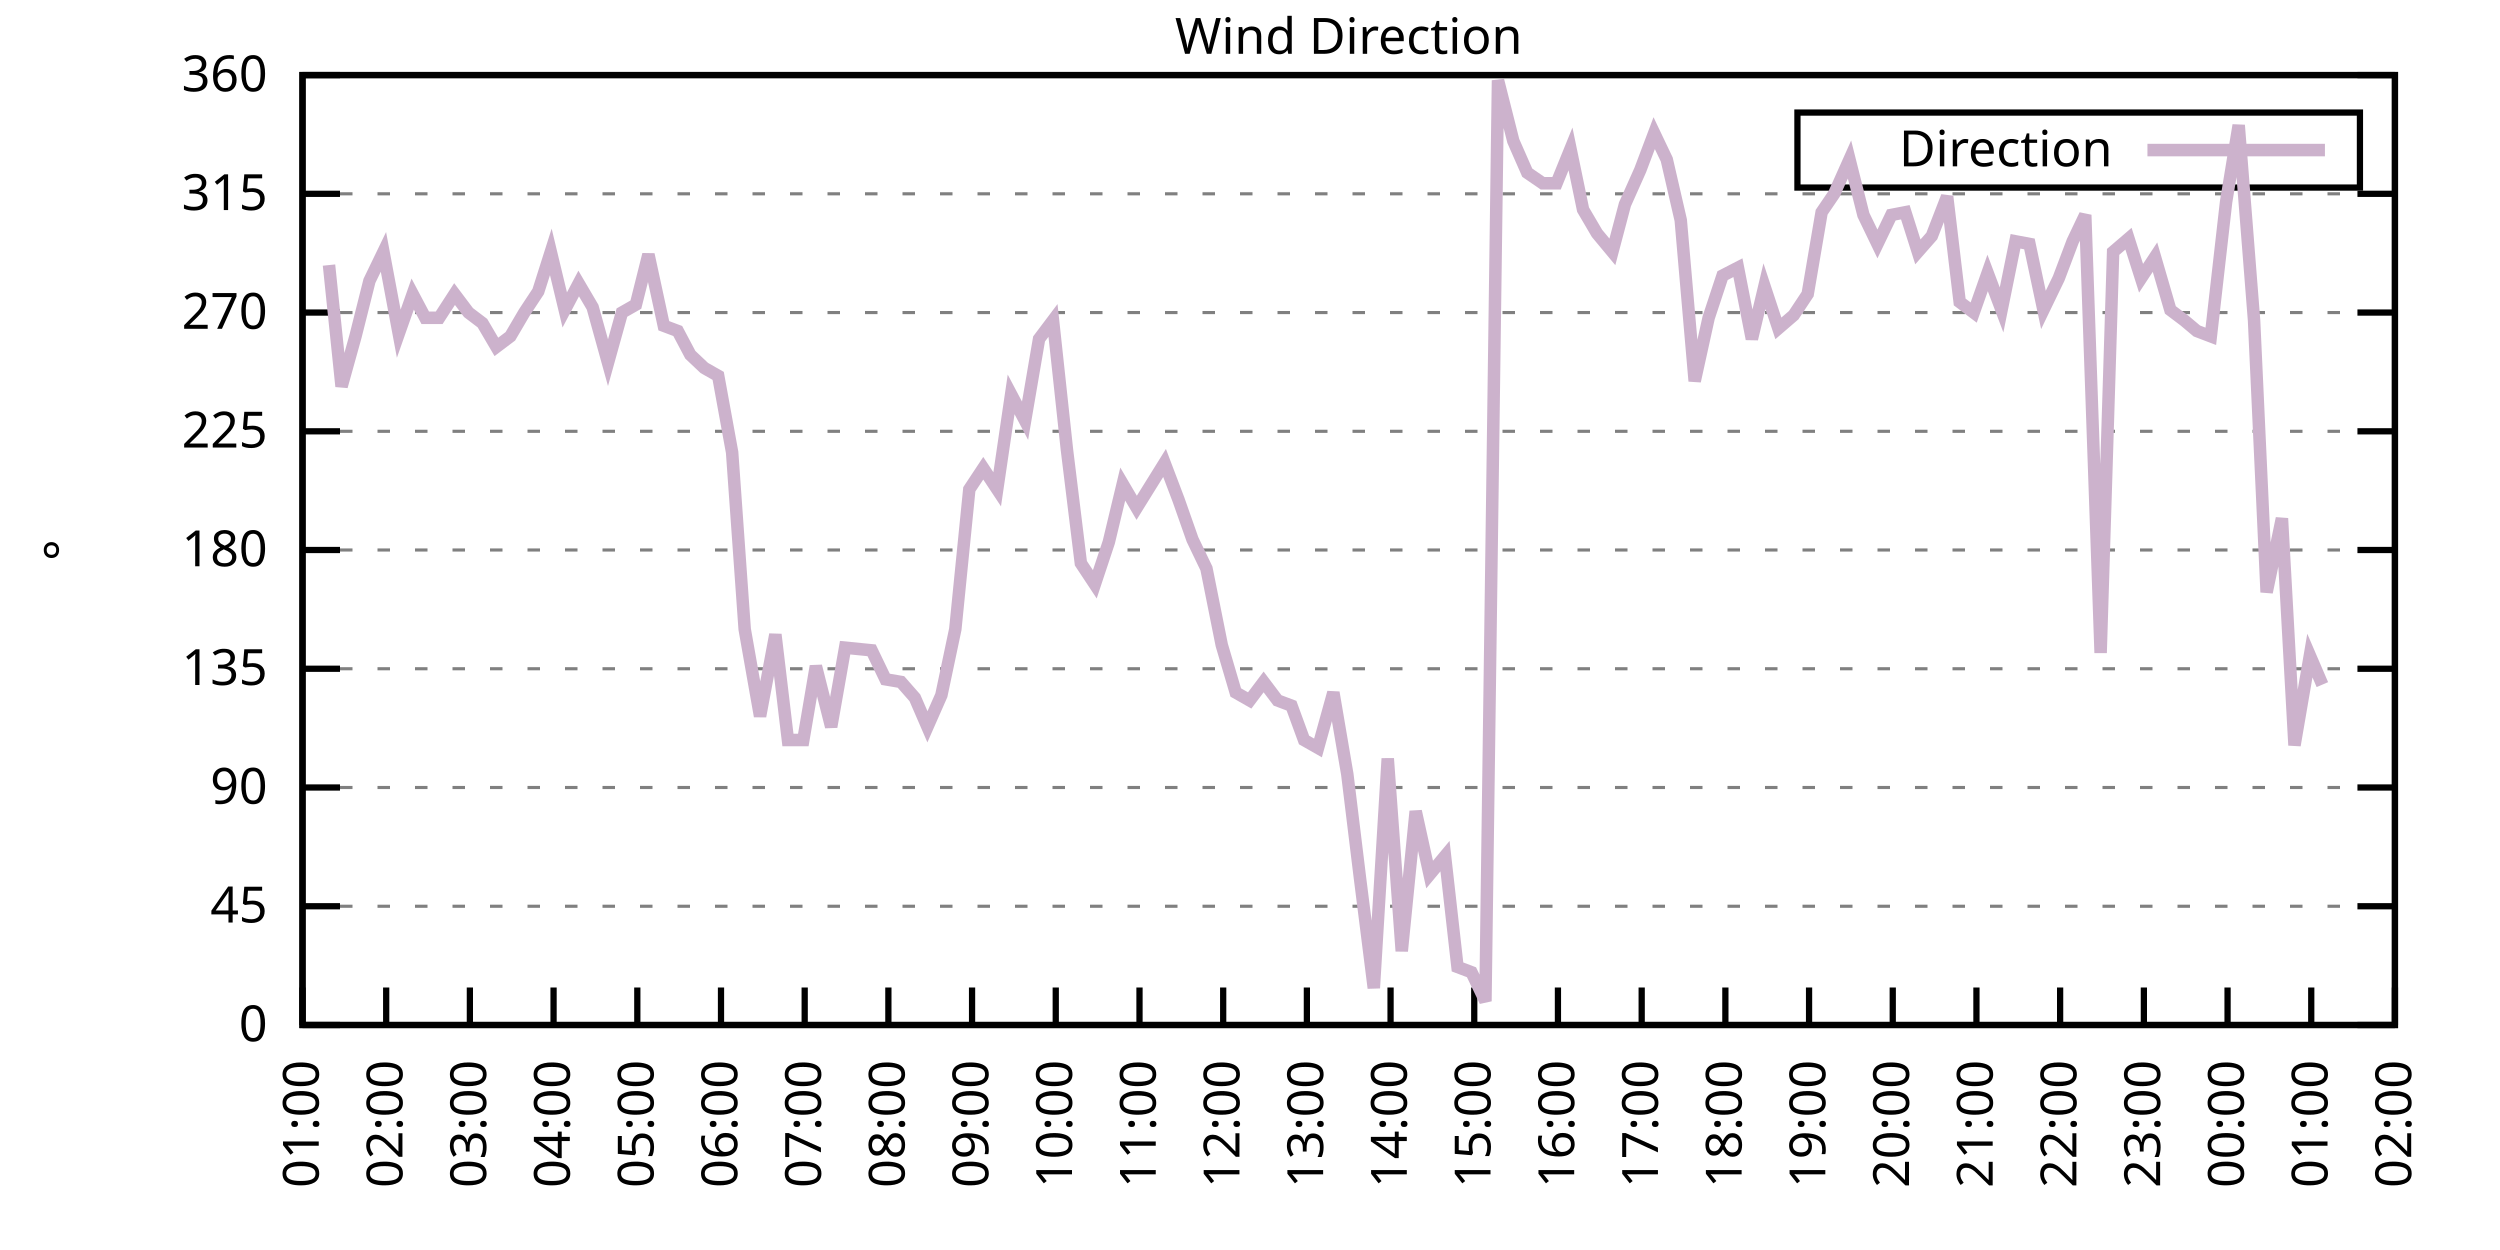
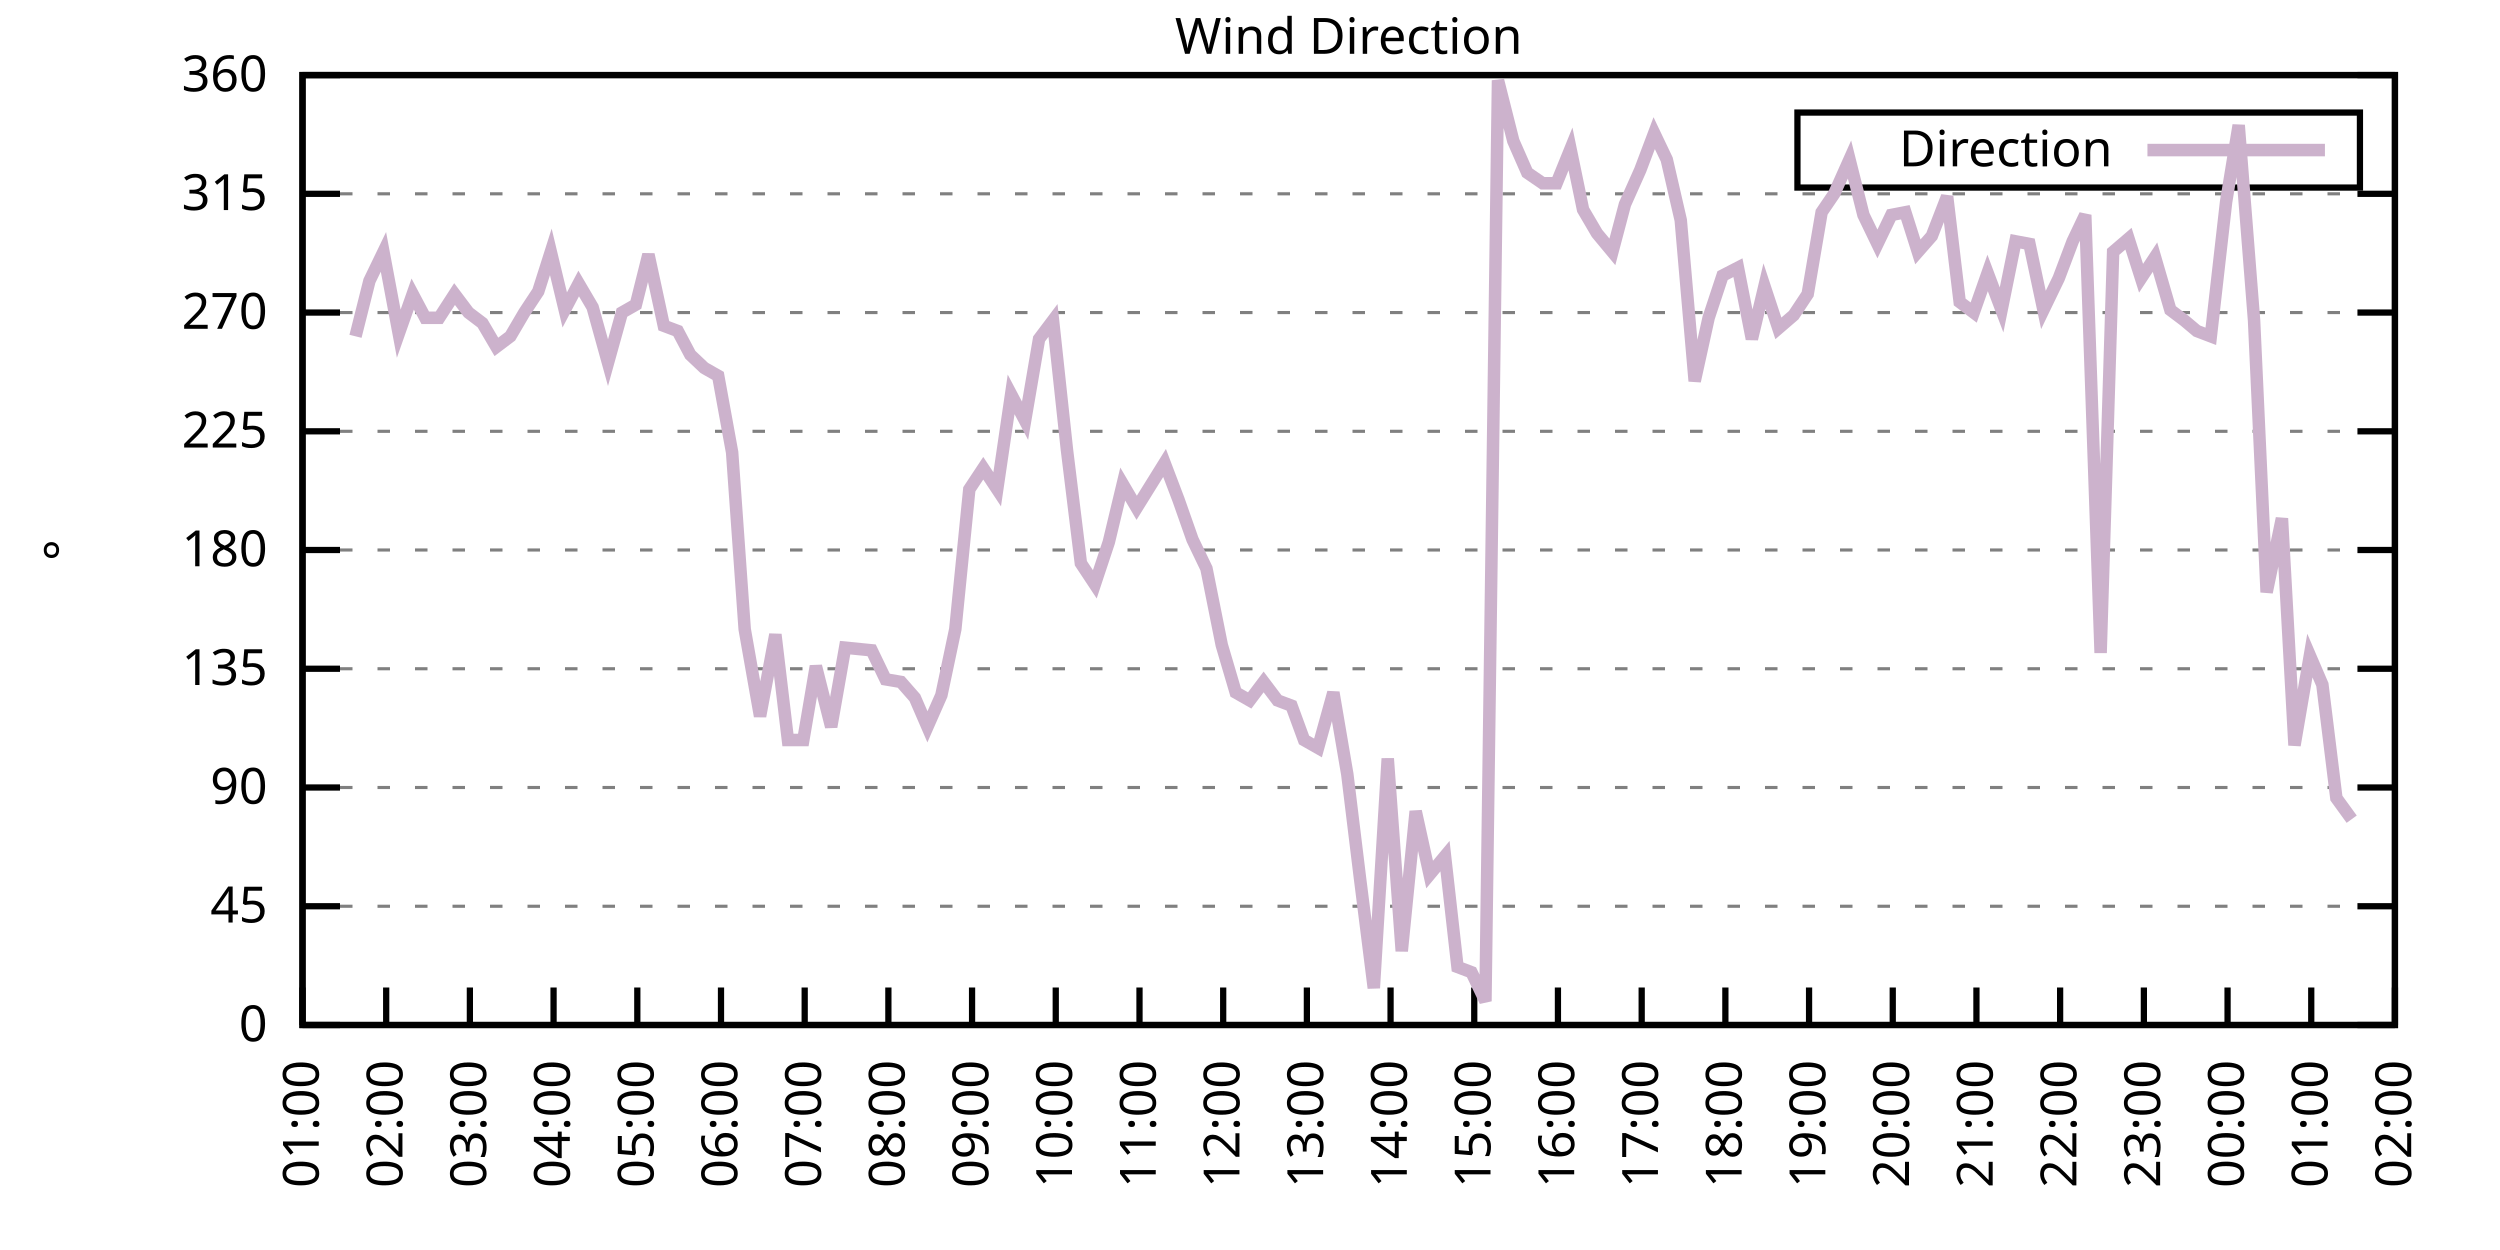
<svg xmlns="http://www.w3.org/2000/svg" xmlns:xlink="http://www.w3.org/1999/xlink" width="400" height="200" viewBox="0 0 400 200">
  <g id="gnuplot_canvas">
    <rect x="0" y="0" width="400" height="200" fill="none" />
    <defs>
      <circle id="gpDot" r="0.5" stroke-width="0.5" stroke="currentColor" />
      <path id="gpPt0" stroke-width="0.333" stroke="currentColor" d="M-1,0 h2 M0,-1 v2" />
      <path id="gpPt1" stroke-width="0.333" stroke="currentColor" d="M-1,-1 L1,1 M1,-1 L-1,1" />
      <path id="gpPt2" stroke-width="0.333" stroke="currentColor" d="M-1,0 L1,0 M0,-1 L0,1 M-1,-1 L1,1 M-1,1 L1,-1" />
      <rect id="gpPt3" stroke-width="0.333" stroke="currentColor" x="-1" y="-1" width="2" height="2" />
      <rect id="gpPt4" stroke-width="0.333" stroke="currentColor" fill="currentColor" x="-1" y="-1" width="2" height="2" />
      <circle id="gpPt5" stroke-width="0.333" stroke="currentColor" cx="0" cy="0" r="1" />
      <use xlink:href="#gpPt5" id="gpPt6" fill="currentColor" stroke="none" />
      <path id="gpPt7" stroke-width="0.333" stroke="currentColor" d="M0,-1.33 L-1.33,0.67 L1.33,0.67 z" />
      <use xlink:href="#gpPt7" id="gpPt8" fill="currentColor" stroke="none" />
      <use xlink:href="#gpPt7" id="gpPt9" stroke="currentColor" transform="rotate(180)" />
      <use xlink:href="#gpPt9" id="gpPt10" fill="currentColor" stroke="none" />
      <use xlink:href="#gpPt3" id="gpPt11" stroke="currentColor" transform="rotate(45)" />
      <use xlink:href="#gpPt11" id="gpPt12" fill="currentColor" stroke="none" />
      <path id="gpPt13" stroke-width="0.333" stroke="currentColor" d="M0,1.330 L1.265,0.411 L0.782,-1.067 L-0.782,-1.076 L-1.265,0.411 z" />
      <use xlink:href="#gpPt13" id="gpPt14" fill="currentColor" stroke="none" />
      <filter id="textbox" filterUnits="objectBoundingBox" x="0" y="0" height="1" width="1">
        <feFlood flood-color="white" flood-opacity="1" result="bgnd" />
        <feComposite in="SourceGraphic" in2="bgnd" operator="atop" />
      </filter>
      <filter id="greybox" filterUnits="objectBoundingBox" x="0" y="0" height="1" width="1">
        <feFlood flood-color="lightgrey" flood-opacity="1" result="grey" />
        <feComposite in="SourceGraphic" in2="grey" operator="atop" />
      </filter>
    </defs>
    <g fill="none" color="white" stroke="currentColor" stroke-width="1.00" stroke-linecap="butt" stroke-linejoin="miter">
</g>
    <g fill="none" color="black" stroke="currentColor" stroke-width="1.00" stroke-linecap="butt" stroke-linejoin="miter">
      <g stroke="none" shape-rendering="crispEdges">
        <polygon fill="rgb(255, 255, 255)" points="48.40,164.00 383.18,164.00 383.18,12.02 48.40,12.02 " />
      </g>
    </g>
    <g fill="none" color="black" stroke="currentColor" stroke-width="1.00" stroke-linecap="butt" stroke-linejoin="miter">
</g>
    <g fill="none" color="black" stroke="black" stroke-width="0.50" stroke-linecap="butt" stroke-linejoin="miter">
</g>
    <g fill="none" color="gray" stroke="currentColor" stroke-width="0.50" stroke-linecap="butt" stroke-linejoin="miter">
      <path stroke="gray" stroke-dasharray="2,4" class="gridline" d="M48.40,164.00 L383.19,164.00  " />
    </g>
    <g fill="none" color="gray" stroke="gray" stroke-width="1.00" stroke-linecap="butt" stroke-linejoin="miter">
</g>
    <g fill="none" color="black" stroke="currentColor" stroke-width="1.00" stroke-linecap="butt" stroke-linejoin="miter">
      <path stroke="black" d="M48.40,164.00 L54.40,164.00 M383.19,164.00 L377.19,164.00  " />
      <g transform="translate(42.80,166.60)" stroke="none" fill="black" font-family="Sans" font-size="8.00" text-anchor="end">
        <text>
          <tspan font-family="Sans"> 0</tspan>
        </text>
      </g>
    </g>
    <g fill="none" color="black" stroke="currentColor" stroke-width="1.00" stroke-linecap="butt" stroke-linejoin="miter">
</g>
    <g fill="none" color="black" stroke="black" stroke-width="0.50" stroke-linecap="butt" stroke-linejoin="miter">
</g>
    <g fill="none" color="gray" stroke="currentColor" stroke-width="0.50" stroke-linecap="butt" stroke-linejoin="miter">
      <path stroke="gray" stroke-dasharray="2,4" class="gridline" d="M48.40,145.00 L383.19,145.00  " />
    </g>
    <g fill="none" color="gray" stroke="gray" stroke-width="1.00" stroke-linecap="butt" stroke-linejoin="miter">
</g>
    <g fill="none" color="black" stroke="currentColor" stroke-width="1.00" stroke-linecap="butt" stroke-linejoin="miter">
      <path stroke="black" d="M48.40,145.00 L54.40,145.00 M383.19,145.00 L377.19,145.00  " />
      <g transform="translate(42.80,147.60)" stroke="none" fill="black" font-family="Sans" font-size="8.00" text-anchor="end">
        <text>
          <tspan font-family="Sans"> 45</tspan>
        </text>
      </g>
    </g>
    <g fill="none" color="black" stroke="currentColor" stroke-width="1.00" stroke-linecap="butt" stroke-linejoin="miter">
</g>
    <g fill="none" color="black" stroke="black" stroke-width="0.50" stroke-linecap="butt" stroke-linejoin="miter">
</g>
    <g fill="none" color="gray" stroke="currentColor" stroke-width="0.50" stroke-linecap="butt" stroke-linejoin="miter">
      <path stroke="gray" stroke-dasharray="2,4" class="gridline" d="M48.40,126.00 L383.19,126.00  " />
    </g>
    <g fill="none" color="gray" stroke="gray" stroke-width="1.00" stroke-linecap="butt" stroke-linejoin="miter">
</g>
    <g fill="none" color="black" stroke="currentColor" stroke-width="1.00" stroke-linecap="butt" stroke-linejoin="miter">
      <path stroke="black" d="M48.40,126.00 L54.40,126.00 M383.19,126.00 L377.19,126.00  " />
      <g transform="translate(42.80,128.60)" stroke="none" fill="black" font-family="Sans" font-size="8.00" text-anchor="end">
        <text>
          <tspan font-family="Sans"> 90</tspan>
        </text>
      </g>
    </g>
    <g fill="none" color="black" stroke="currentColor" stroke-width="1.00" stroke-linecap="butt" stroke-linejoin="miter">
</g>
    <g fill="none" color="black" stroke="black" stroke-width="0.50" stroke-linecap="butt" stroke-linejoin="miter">
</g>
    <g fill="none" color="gray" stroke="currentColor" stroke-width="0.50" stroke-linecap="butt" stroke-linejoin="miter">
      <path stroke="gray" stroke-dasharray="2,4" class="gridline" d="M48.40,107.00 L383.19,107.00  " />
    </g>
    <g fill="none" color="gray" stroke="gray" stroke-width="1.00" stroke-linecap="butt" stroke-linejoin="miter">
</g>
    <g fill="none" color="black" stroke="currentColor" stroke-width="1.00" stroke-linecap="butt" stroke-linejoin="miter">
      <path stroke="black" d="M48.40,107.00 L54.40,107.00 M383.19,107.00 L377.19,107.00  " />
      <g transform="translate(42.80,109.60)" stroke="none" fill="black" font-family="Sans" font-size="8.00" text-anchor="end">
        <text>
          <tspan font-family="Sans"> 135</tspan>
        </text>
      </g>
    </g>
    <g fill="none" color="black" stroke="currentColor" stroke-width="1.00" stroke-linecap="butt" stroke-linejoin="miter">
</g>
    <g fill="none" color="black" stroke="black" stroke-width="0.50" stroke-linecap="butt" stroke-linejoin="miter">
</g>
    <g fill="none" color="gray" stroke="currentColor" stroke-width="0.50" stroke-linecap="butt" stroke-linejoin="miter">
      <path stroke="gray" stroke-dasharray="2,4" class="gridline" d="M48.40,88.00 L383.19,88.00  " />
    </g>
    <g fill="none" color="gray" stroke="gray" stroke-width="1.00" stroke-linecap="butt" stroke-linejoin="miter">
</g>
    <g fill="none" color="black" stroke="currentColor" stroke-width="1.00" stroke-linecap="butt" stroke-linejoin="miter">
      <path stroke="black" d="M48.40,88.00 L54.40,88.00 M383.19,88.00 L377.19,88.00  " />
      <g transform="translate(42.80,90.60)" stroke="none" fill="black" font-family="Sans" font-size="8.00" text-anchor="end">
        <text>
          <tspan font-family="Sans"> 180</tspan>
        </text>
      </g>
    </g>
    <g fill="none" color="black" stroke="currentColor" stroke-width="1.00" stroke-linecap="butt" stroke-linejoin="miter">
</g>
    <g fill="none" color="black" stroke="black" stroke-width="0.50" stroke-linecap="butt" stroke-linejoin="miter">
</g>
    <g fill="none" color="gray" stroke="currentColor" stroke-width="0.50" stroke-linecap="butt" stroke-linejoin="miter">
      <path stroke="gray" stroke-dasharray="2,4" class="gridline" d="M48.40,69.01 L383.19,69.01  " />
    </g>
    <g fill="none" color="gray" stroke="gray" stroke-width="1.00" stroke-linecap="butt" stroke-linejoin="miter">
</g>
    <g fill="none" color="black" stroke="currentColor" stroke-width="1.00" stroke-linecap="butt" stroke-linejoin="miter">
      <path stroke="black" d="M48.40,69.01 L54.40,69.01 M383.19,69.01 L377.19,69.01  " />
      <g transform="translate(42.80,71.61)" stroke="none" fill="black" font-family="Sans" font-size="8.00" text-anchor="end">
        <text>
          <tspan font-family="Sans"> 225</tspan>
        </text>
      </g>
    </g>
    <g fill="none" color="black" stroke="currentColor" stroke-width="1.00" stroke-linecap="butt" stroke-linejoin="miter">
</g>
    <g fill="none" color="black" stroke="black" stroke-width="0.50" stroke-linecap="butt" stroke-linejoin="miter">
</g>
    <g fill="none" color="gray" stroke="currentColor" stroke-width="0.50" stroke-linecap="butt" stroke-linejoin="miter">
      <path stroke="gray" stroke-dasharray="2,4" class="gridline" d="M48.40,50.01 L383.19,50.01  " />
    </g>
    <g fill="none" color="gray" stroke="gray" stroke-width="1.00" stroke-linecap="butt" stroke-linejoin="miter">
</g>
    <g fill="none" color="black" stroke="currentColor" stroke-width="1.00" stroke-linecap="butt" stroke-linejoin="miter">
      <path stroke="black" d="M48.40,50.01 L54.40,50.01 M383.19,50.01 L377.19,50.01  " />
      <g transform="translate(42.80,52.61)" stroke="none" fill="black" font-family="Sans" font-size="8.00" text-anchor="end">
        <text>
          <tspan font-family="Sans"> 270</tspan>
        </text>
      </g>
    </g>
    <g fill="none" color="black" stroke="currentColor" stroke-width="1.00" stroke-linecap="butt" stroke-linejoin="miter">
</g>
    <g fill="none" color="black" stroke="black" stroke-width="0.50" stroke-linecap="butt" stroke-linejoin="miter">
</g>
    <g fill="none" color="gray" stroke="currentColor" stroke-width="0.50" stroke-linecap="butt" stroke-linejoin="miter">
      <path stroke="gray" stroke-dasharray="2,4" class="gridline" d="M48.40,31.01 L383.19,31.01  " />
    </g>
    <g fill="none" color="gray" stroke="gray" stroke-width="1.00" stroke-linecap="butt" stroke-linejoin="miter">
</g>
    <g fill="none" color="black" stroke="currentColor" stroke-width="1.00" stroke-linecap="butt" stroke-linejoin="miter">
      <path stroke="black" d="M48.40,31.01 L54.40,31.01 M383.19,31.01 L377.19,31.01  " />
      <g transform="translate(42.80,33.61)" stroke="none" fill="black" font-family="Sans" font-size="8.00" text-anchor="end">
        <text>
          <tspan font-family="Sans"> 315</tspan>
        </text>
      </g>
    </g>
    <g fill="none" color="black" stroke="currentColor" stroke-width="1.00" stroke-linecap="butt" stroke-linejoin="miter">
</g>
    <g fill="none" color="black" stroke="black" stroke-width="0.50" stroke-linecap="butt" stroke-linejoin="miter">
</g>
    <g fill="none" color="gray" stroke="currentColor" stroke-width="0.50" stroke-linecap="butt" stroke-linejoin="miter">
      <path stroke="gray" stroke-dasharray="2,4" class="gridline" d="M48.40,12.01 L383.19,12.01  " />
    </g>
    <g fill="none" color="gray" stroke="gray" stroke-width="1.00" stroke-linecap="butt" stroke-linejoin="miter">
</g>
    <g fill="none" color="black" stroke="currentColor" stroke-width="1.00" stroke-linecap="butt" stroke-linejoin="miter">
      <path stroke="black" d="M48.40,12.01 L54.40,12.01 M383.19,12.01 L377.19,12.01  " />
      <g transform="translate(42.80,14.61)" stroke="none" fill="black" font-family="Sans" font-size="8.00" text-anchor="end">
        <text>
          <tspan font-family="Sans"> 360</tspan>
        </text>
      </g>
    </g>
    <g fill="none" color="black" stroke="currentColor" stroke-width="1.00" stroke-linecap="butt" stroke-linejoin="miter">
      <path stroke="black" d="M48.40,164.00 L48.40,158.00  " />
      <g transform="translate(51.00,169.60) rotate(270.00)" stroke="none" fill="black" font-family="Sans" font-size="8.00" text-anchor="end">
        <text>
          <tspan font-family="Sans">01:00</tspan>
        </text>
      </g>
    </g>
    <g fill="none" color="black" stroke="currentColor" stroke-width="1.00" stroke-linecap="butt" stroke-linejoin="miter">
      <path stroke="black" d="M61.79,164.00 L61.79,158.00  " />
      <g transform="translate(64.39,169.60) rotate(270.00)" stroke="none" fill="black" font-family="Sans" font-size="8.00" text-anchor="end">
        <text>
          <tspan font-family="Sans">02:00</tspan>
        </text>
      </g>
    </g>
    <g fill="none" color="black" stroke="currentColor" stroke-width="1.00" stroke-linecap="butt" stroke-linejoin="miter">
      <path stroke="black" d="M75.18,164.00 L75.18,158.00  " />
      <g transform="translate(77.78,169.60) rotate(270.00)" stroke="none" fill="black" font-family="Sans" font-size="8.00" text-anchor="end">
        <text>
          <tspan font-family="Sans">03:00</tspan>
        </text>
      </g>
    </g>
    <g fill="none" color="black" stroke="currentColor" stroke-width="1.00" stroke-linecap="butt" stroke-linejoin="miter">
      <path stroke="black" d="M88.57,164.00 L88.57,158.00  " />
      <g transform="translate(91.17,169.60) rotate(270.00)" stroke="none" fill="black" font-family="Sans" font-size="8.00" text-anchor="end">
        <text>
          <tspan font-family="Sans">04:00</tspan>
        </text>
      </g>
    </g>
    <g fill="none" color="black" stroke="currentColor" stroke-width="1.00" stroke-linecap="butt" stroke-linejoin="miter">
      <path stroke="black" d="M101.97,164.00 L101.97,158.00  " />
      <g transform="translate(104.57,169.60) rotate(270.00)" stroke="none" fill="black" font-family="Sans" font-size="8.00" text-anchor="end">
        <text>
          <tspan font-family="Sans">05:00</tspan>
        </text>
      </g>
    </g>
    <g fill="none" color="black" stroke="currentColor" stroke-width="1.00" stroke-linecap="butt" stroke-linejoin="miter">
      <path stroke="black" d="M115.36,164.00 L115.36,158.00  " />
      <g transform="translate(117.96,169.60) rotate(270.00)" stroke="none" fill="black" font-family="Sans" font-size="8.00" text-anchor="end">
        <text>
          <tspan font-family="Sans">06:00</tspan>
        </text>
      </g>
    </g>
    <g fill="none" color="black" stroke="currentColor" stroke-width="1.00" stroke-linecap="butt" stroke-linejoin="miter">
      <path stroke="black" d="M128.75,164.00 L128.75,158.00  " />
      <g transform="translate(131.35,169.60) rotate(270.00)" stroke="none" fill="black" font-family="Sans" font-size="8.00" text-anchor="end">
        <text>
          <tspan font-family="Sans">07:00</tspan>
        </text>
      </g>
    </g>
    <g fill="none" color="black" stroke="currentColor" stroke-width="1.00" stroke-linecap="butt" stroke-linejoin="miter">
      <path stroke="black" d="M142.14,164.00 L142.14,158.00  " />
      <g transform="translate(144.74,169.60) rotate(270.00)" stroke="none" fill="black" font-family="Sans" font-size="8.00" text-anchor="end">
        <text>
          <tspan font-family="Sans">08:00</tspan>
        </text>
      </g>
    </g>
    <g fill="none" color="black" stroke="currentColor" stroke-width="1.00" stroke-linecap="butt" stroke-linejoin="miter">
      <path stroke="black" d="M155.53,164.00 L155.53,158.00  " />
      <g transform="translate(158.13,169.60) rotate(270.00)" stroke="none" fill="black" font-family="Sans" font-size="8.00" text-anchor="end">
        <text>
          <tspan font-family="Sans">09:00</tspan>
        </text>
      </g>
    </g>
    <g fill="none" color="black" stroke="currentColor" stroke-width="1.00" stroke-linecap="butt" stroke-linejoin="miter">
      <path stroke="black" d="M168.92,164.00 L168.92,158.00  " />
      <g transform="translate(171.52,169.60) rotate(270.00)" stroke="none" fill="black" font-family="Sans" font-size="8.00" text-anchor="end">
        <text>
          <tspan font-family="Sans">10:00</tspan>
        </text>
      </g>
    </g>
    <g fill="none" color="black" stroke="currentColor" stroke-width="1.00" stroke-linecap="butt" stroke-linejoin="miter">
      <path stroke="black" d="M182.32,164.00 L182.32,158.00  " />
      <g transform="translate(184.92,169.60) rotate(270.00)" stroke="none" fill="black" font-family="Sans" font-size="8.00" text-anchor="end">
        <text>
          <tspan font-family="Sans">11:00</tspan>
        </text>
      </g>
    </g>
    <g fill="none" color="black" stroke="currentColor" stroke-width="1.00" stroke-linecap="butt" stroke-linejoin="miter">
      <path stroke="black" d="M195.71,164.00 L195.71,158.00  " />
      <g transform="translate(198.31,169.60) rotate(270.00)" stroke="none" fill="black" font-family="Sans" font-size="8.00" text-anchor="end">
        <text>
          <tspan font-family="Sans">12:00</tspan>
        </text>
      </g>
    </g>
    <g fill="none" color="black" stroke="currentColor" stroke-width="1.00" stroke-linecap="butt" stroke-linejoin="miter">
      <path stroke="black" d="M209.10,164.00 L209.10,158.00  " />
      <g transform="translate(211.70,169.60) rotate(270.00)" stroke="none" fill="black" font-family="Sans" font-size="8.00" text-anchor="end">
        <text>
          <tspan font-family="Sans">13:00</tspan>
        </text>
      </g>
    </g>
    <g fill="none" color="black" stroke="currentColor" stroke-width="1.00" stroke-linecap="butt" stroke-linejoin="miter">
      <path stroke="black" d="M222.49,164.00 L222.49,158.00  " />
      <g transform="translate(225.09,169.60) rotate(270.00)" stroke="none" fill="black" font-family="Sans" font-size="8.00" text-anchor="end">
        <text>
          <tspan font-family="Sans">14:00</tspan>
        </text>
      </g>
    </g>
    <g fill="none" color="black" stroke="currentColor" stroke-width="1.00" stroke-linecap="butt" stroke-linejoin="miter">
      <path stroke="black" d="M235.88,164.00 L235.88,158.00  " />
      <g transform="translate(238.48,169.60) rotate(270.00)" stroke="none" fill="black" font-family="Sans" font-size="8.00" text-anchor="end">
        <text>
          <tspan font-family="Sans">15:00</tspan>
        </text>
      </g>
    </g>
    <g fill="none" color="black" stroke="currentColor" stroke-width="1.00" stroke-linecap="butt" stroke-linejoin="miter">
      <path stroke="black" d="M249.27,164.00 L249.27,158.00  " />
      <g transform="translate(251.87,169.60) rotate(270.00)" stroke="none" fill="black" font-family="Sans" font-size="8.00" text-anchor="end">
        <text>
          <tspan font-family="Sans">16:00</tspan>
        </text>
      </g>
    </g>
    <g fill="none" color="black" stroke="currentColor" stroke-width="1.00" stroke-linecap="butt" stroke-linejoin="miter">
      <path stroke="black" d="M262.67,164.00 L262.67,158.00  " />
      <g transform="translate(265.27,169.60) rotate(270.00)" stroke="none" fill="black" font-family="Sans" font-size="8.00" text-anchor="end">
        <text>
          <tspan font-family="Sans">17:00</tspan>
        </text>
      </g>
    </g>
    <g fill="none" color="black" stroke="currentColor" stroke-width="1.00" stroke-linecap="butt" stroke-linejoin="miter">
      <path stroke="black" d="M276.06,164.00 L276.06,158.00  " />
      <g transform="translate(278.66,169.60) rotate(270.00)" stroke="none" fill="black" font-family="Sans" font-size="8.00" text-anchor="end">
        <text>
          <tspan font-family="Sans">18:00</tspan>
        </text>
      </g>
    </g>
    <g fill="none" color="black" stroke="currentColor" stroke-width="1.00" stroke-linecap="butt" stroke-linejoin="miter">
      <path stroke="black" d="M289.45,164.00 L289.45,158.00  " />
      <g transform="translate(292.05,169.60) rotate(270.00)" stroke="none" fill="black" font-family="Sans" font-size="8.00" text-anchor="end">
        <text>
          <tspan font-family="Sans">19:00</tspan>
        </text>
      </g>
    </g>
    <g fill="none" color="black" stroke="currentColor" stroke-width="1.00" stroke-linecap="butt" stroke-linejoin="miter">
      <path stroke="black" d="M302.84,164.00 L302.84,158.00  " />
      <g transform="translate(305.44,169.60) rotate(270.00)" stroke="none" fill="black" font-family="Sans" font-size="8.00" text-anchor="end">
        <text>
          <tspan font-family="Sans">20:00</tspan>
        </text>
      </g>
    </g>
    <g fill="none" color="black" stroke="currentColor" stroke-width="1.00" stroke-linecap="butt" stroke-linejoin="miter">
      <path stroke="black" d="M316.23,164.00 L316.23,158.00  " />
      <g transform="translate(318.83,169.60) rotate(270.00)" stroke="none" fill="black" font-family="Sans" font-size="8.00" text-anchor="end">
        <text>
          <tspan font-family="Sans">21:00</tspan>
        </text>
      </g>
    </g>
    <g fill="none" color="black" stroke="currentColor" stroke-width="1.00" stroke-linecap="butt" stroke-linejoin="miter">
      <path stroke="black" d="M329.62,164.00 L329.62,158.00  " />
      <g transform="translate(332.22,169.60) rotate(270.00)" stroke="none" fill="black" font-family="Sans" font-size="8.00" text-anchor="end">
        <text>
          <tspan font-family="Sans">22:00</tspan>
        </text>
      </g>
    </g>
    <g fill="none" color="black" stroke="currentColor" stroke-width="1.00" stroke-linecap="butt" stroke-linejoin="miter">
      <path stroke="black" d="M343.02,164.00 L343.02,158.00  " />
      <g transform="translate(345.62,169.60) rotate(270.00)" stroke="none" fill="black" font-family="Sans" font-size="8.00" text-anchor="end">
        <text>
          <tspan font-family="Sans">23:00</tspan>
        </text>
      </g>
    </g>
    <g fill="none" color="black" stroke="currentColor" stroke-width="1.00" stroke-linecap="butt" stroke-linejoin="miter">
      <path stroke="black" d="M356.41,164.00 L356.41,158.00  " />
      <g transform="translate(359.01,169.60) rotate(270.00)" stroke="none" fill="black" font-family="Sans" font-size="8.00" text-anchor="end">
        <text>
          <tspan font-family="Sans">00:00</tspan>
        </text>
      </g>
    </g>
    <g fill="none" color="black" stroke="currentColor" stroke-width="1.00" stroke-linecap="butt" stroke-linejoin="miter">
      <path stroke="black" d="M369.80,164.00 L369.80,158.00  " />
      <g transform="translate(372.40,169.60) rotate(270.00)" stroke="none" fill="black" font-family="Sans" font-size="8.00" text-anchor="end">
        <text>
          <tspan font-family="Sans">01:00</tspan>
        </text>
      </g>
    </g>
    <g fill="none" color="black" stroke="currentColor" stroke-width="1.00" stroke-linecap="butt" stroke-linejoin="miter">
      <path stroke="black" d="M383.19,164.00 L383.19,158.00  " />
      <g transform="translate(385.79,169.60) rotate(270.00)" stroke="none" fill="black" font-family="Sans" font-size="8.00" text-anchor="end">
        <text>
          <tspan font-family="Sans">02:00</tspan>
        </text>
      </g>
    </g>
    <g fill="none" color="black" stroke="currentColor" stroke-width="1.00" stroke-linecap="butt" stroke-linejoin="miter">
</g>
    <g fill="none" color="black" stroke="currentColor" stroke-width="1.00" stroke-linecap="butt" stroke-linejoin="miter">
      <path stroke="black" d="M48.40,12.01 L48.40,164.00 L383.19,164.00 L383.19,12.01 L48.40,12.01 Z  " />
    </g>
    <g fill="none" color="black" stroke="currentColor" stroke-width="1.00" stroke-linecap="butt" stroke-linejoin="miter">
</g>
    <g fill="none" color="black" stroke="currentColor" stroke-width="1.00" stroke-linecap="butt" stroke-linejoin="miter">
      <path stroke="black" d="M287.59,30.01 L287.59,18.01 L377.59,18.01 L377.59,30.01 L287.59,30.01 Z  " />
    </g>
    <g id="Wind_direction_plot_1">
      <g fill="none" color="white" stroke="black" stroke-width="2.00" stroke-linecap="butt" stroke-linejoin="miter">
</g>
      <g fill="none" color="black" stroke="currentColor" stroke-width="2.00" stroke-linecap="butt" stroke-linejoin="miter">
        <g transform="translate(337.99,26.61)" stroke="none" fill="black" font-family="Sans" font-size="8.00" text-anchor="end">
          <text>
            <tspan font-family="Sans">Direction</tspan>
          </text>
        </g>
      </g>
      <g fill="none" color="black" stroke="currentColor" stroke-width="2.00" stroke-linecap="butt" stroke-linejoin="miter">
-         <path stroke="rgb(204, 178, 204)" d="M343.59,24.01 L371.99,24.01 M52.64,42.41 L54.65,61.83 L56.88,53.81 L59.11,44.94 L61.35,40.30 L63.80,53.39   L66.03,47.05 L68.04,50.85 L70.27,50.85 L72.73,47.05 L74.96,50.01 L77.19,51.70 L79.42,55.50 L81.66,53.81   L83.89,50.01 L86.12,46.63 L88.13,40.30 L90.36,49.59 L92.59,45.36 L94.82,49.16 L97.28,58.03 L99.51,50.01   L101.74,48.74 L103.75,40.72 L106.21,52.12 L108.44,52.96 L110.45,56.76 L112.68,58.87 L114.91,60.14 L117.14,72.38   L119.15,100.67 L121.61,114.60 L124.06,101.52 L126.07,118.40 L128.53,118.40 L130.54,106.58 L132.99,116.29 L135.22,103.63   L139.46,104.05 L141.69,108.69 L144.15,109.11 L146.38,111.65 L148.39,116.29 L150.62,111.23 L152.85,100.67 L155.09,78.29   L157.32,74.92 L159.55,78.29 L161.78,63.10 L164.01,67.32 L166.25,54.23 L168.48,51.27 L170.71,71.96 L172.94,90.12   L175.17,93.49 L177.41,86.74 L179.64,77.45 L181.87,81.25 L186.33,74.07 L188.57,79.98 L190.80,86.32 L193.03,90.96   L195.48,103.20 L197.72,110.80 L199.95,112.07 L202.18,109.11 L204.41,112.07 L206.64,112.91 L208.65,118.40 L210.88,119.67   L213.34,110.80 L215.57,123.89 L217.58,140.36 L219.81,158.09 L222.04,121.36 L224.28,152.18 L226.51,129.80 L228.74,139.93   L231.20,136.98 L233.20,154.71 L235.44,155.56 L237.67,160.20 L239.68,12.85 L242.13,22.56 L244.36,27.63 L246.82,29.32   L249.05,29.32 L251.28,23.83 L253.29,33.54 L255.52,37.34 L257.98,40.30 L259.99,32.70 L262.44,27.21 L264.67,21.30   L266.68,25.52 L268.92,35.23 L271.15,60.98 L273.38,50.85 L275.61,44.10 L278.07,42.83 L280.30,54.23 L282.31,45.79   L284.54,52.54 L286.99,50.43 L289.23,47.05 L291.46,33.96 L293.47,31.01 L295.92,25.52 L298.15,34.39 L300.39,39.03   L302.62,34.39 L304.85,33.96 L306.86,40.30 L309.09,37.76 L311.54,31.43 L313.55,48.32 L315.79,50.01 L318.02,43.67   L320.25,49.59 L322.48,38.61 L324.71,39.03 L326.95,49.59 L329.40,44.52 L331.63,38.61 L333.64,34.39 L336.10,104.47   L338.10,40.30 L340.56,38.19 L342.57,44.52 L344.80,41.14 L347.26,49.59 L349.49,51.27 L351.50,52.96 L353.73,53.81   L356.18,32.28 L358.19,20.03 L360.65,51.27 L362.66,94.76 L365.11,82.94 L367.12,119.25 L369.58,104.89 L371.58,109.54    " />
+         <path stroke="rgb(204, 178, 204)" d="M343.59,24.01 L371.99,24.01 M56.88,53.81 L59.11,44.94 L61.35,40.30 L63.80,53.39 L66.03,47.05 L68.04,50.85   L70.27,50.85 L72.73,47.05 L74.96,50.01 L77.19,51.70 L79.42,55.50 L81.66,53.81 L83.89,50.01 L86.12,46.63   L88.13,40.30 L90.36,49.59 L92.59,45.36 L94.82,49.16 L97.28,58.03 L99.51,50.01 L101.74,48.74 L103.75,40.72   L106.21,52.12 L108.44,52.96 L110.45,56.76 L112.68,58.87 L114.91,60.14 L117.14,72.38 L119.15,100.67 L121.61,114.60   L124.06,101.52 L126.07,118.40 L128.53,118.40 L130.54,106.58 L132.99,116.29 L135.22,103.63 L139.46,104.05 L141.69,108.69   L144.15,109.11 L146.38,111.65 L148.39,116.29 L150.62,111.23 L152.85,100.67 L155.09,78.29 L157.32,74.92 L159.55,78.29   L161.78,63.10 L164.01,67.32 L166.25,54.23 L168.48,51.27 L170.71,71.96 L172.94,90.12 L175.17,93.49 L177.41,86.74   L179.64,77.45 L181.87,81.25 L186.33,74.07 L188.57,79.98 L190.80,86.32 L193.03,90.96 L195.48,103.20 L197.72,110.80   L199.95,112.07 L202.18,109.11 L204.41,112.07 L206.64,112.91 L208.65,118.40 L210.88,119.67 L213.34,110.80 L215.57,123.89   L217.58,140.36 L219.81,158.09 L222.04,121.36 L224.28,152.18 L226.51,129.80 L228.74,139.93 L231.20,136.98 L233.20,154.71   L235.44,155.56 L237.67,160.20 L239.68,12.85 L242.13,22.56 L244.36,27.63 L246.82,29.32 L249.05,29.32 L251.28,23.83   L253.29,33.54 L255.52,37.34 L257.98,40.30 L259.99,32.70 L262.44,27.21 L264.67,21.30 L266.68,25.52 L268.92,35.23   L271.15,60.98 L273.38,50.85 L275.61,44.10 L278.07,42.83 L280.30,54.23 L282.31,45.79 L284.54,52.54 L286.99,50.43   L289.23,47.05 L291.46,33.96 L293.47,31.01 L295.92,25.52 L298.15,34.39 L300.39,39.03 L302.62,34.39 L304.85,33.96   L306.86,40.30 L309.09,37.76 L311.54,31.43 L313.55,48.32 L315.79,50.01 L318.02,43.67 L320.25,49.59 L322.48,38.61   L324.71,39.03 L326.95,49.59 L329.40,44.52 L331.63,38.61 L333.64,34.39 L336.10,104.47 L338.10,40.30 L340.56,38.19   L342.57,44.52 L344.80,41.14 L347.26,49.59 L349.49,51.27 L351.50,52.96 L353.73,53.81 L356.18,32.28 L358.19,20.03   L360.65,51.27 L362.66,94.76 L365.11,82.94 L367.12,119.25 L369.58,104.89 L371.58,109.54 L373.82,127.69 L376.27,131.07    " />
      </g>
    </g>
    <g fill="none" color="black" stroke="currentColor" stroke-width="2.00" stroke-linecap="butt" stroke-linejoin="miter">
</g>
    <g fill="none" color="black" stroke="black" stroke-width="1.00" stroke-linecap="butt" stroke-linejoin="miter">
</g>
    <g fill="none" color="black" stroke="currentColor" stroke-width="1.00" stroke-linecap="butt" stroke-linejoin="miter">
      <path stroke="black" d="M48.40,12.01 L48.40,164.00 L383.19,164.00 L383.19,12.01 L48.40,12.01 Z  " />
      <g transform="translate(12.80,88.01) rotate(270.00)" stroke="none" fill="black" font-family="Sans" font-size="8.00" text-anchor="middle">
        <text>
          <tspan font-family="Sans">°</tspan>
        </text>
      </g>
    </g>
    <g fill="none" color="black" stroke="currentColor" stroke-width="1.00" stroke-linecap="butt" stroke-linejoin="miter">
</g>
    <g fill="none" color="black" stroke="currentColor" stroke-width="1.00" stroke-linecap="butt" stroke-linejoin="miter">
      <g transform="translate(215.79,8.61)" stroke="none" fill="black" font-family="Sans" font-size="8.00" text-anchor="middle">
        <text>
          <tspan font-family="Sans">Wind Direction</tspan>
        </text>
      </g>
    </g>
    <g fill="none" color="black" stroke="currentColor" stroke-width="1.00" stroke-linecap="butt" stroke-linejoin="miter">
</g>
  </g>
</svg>
